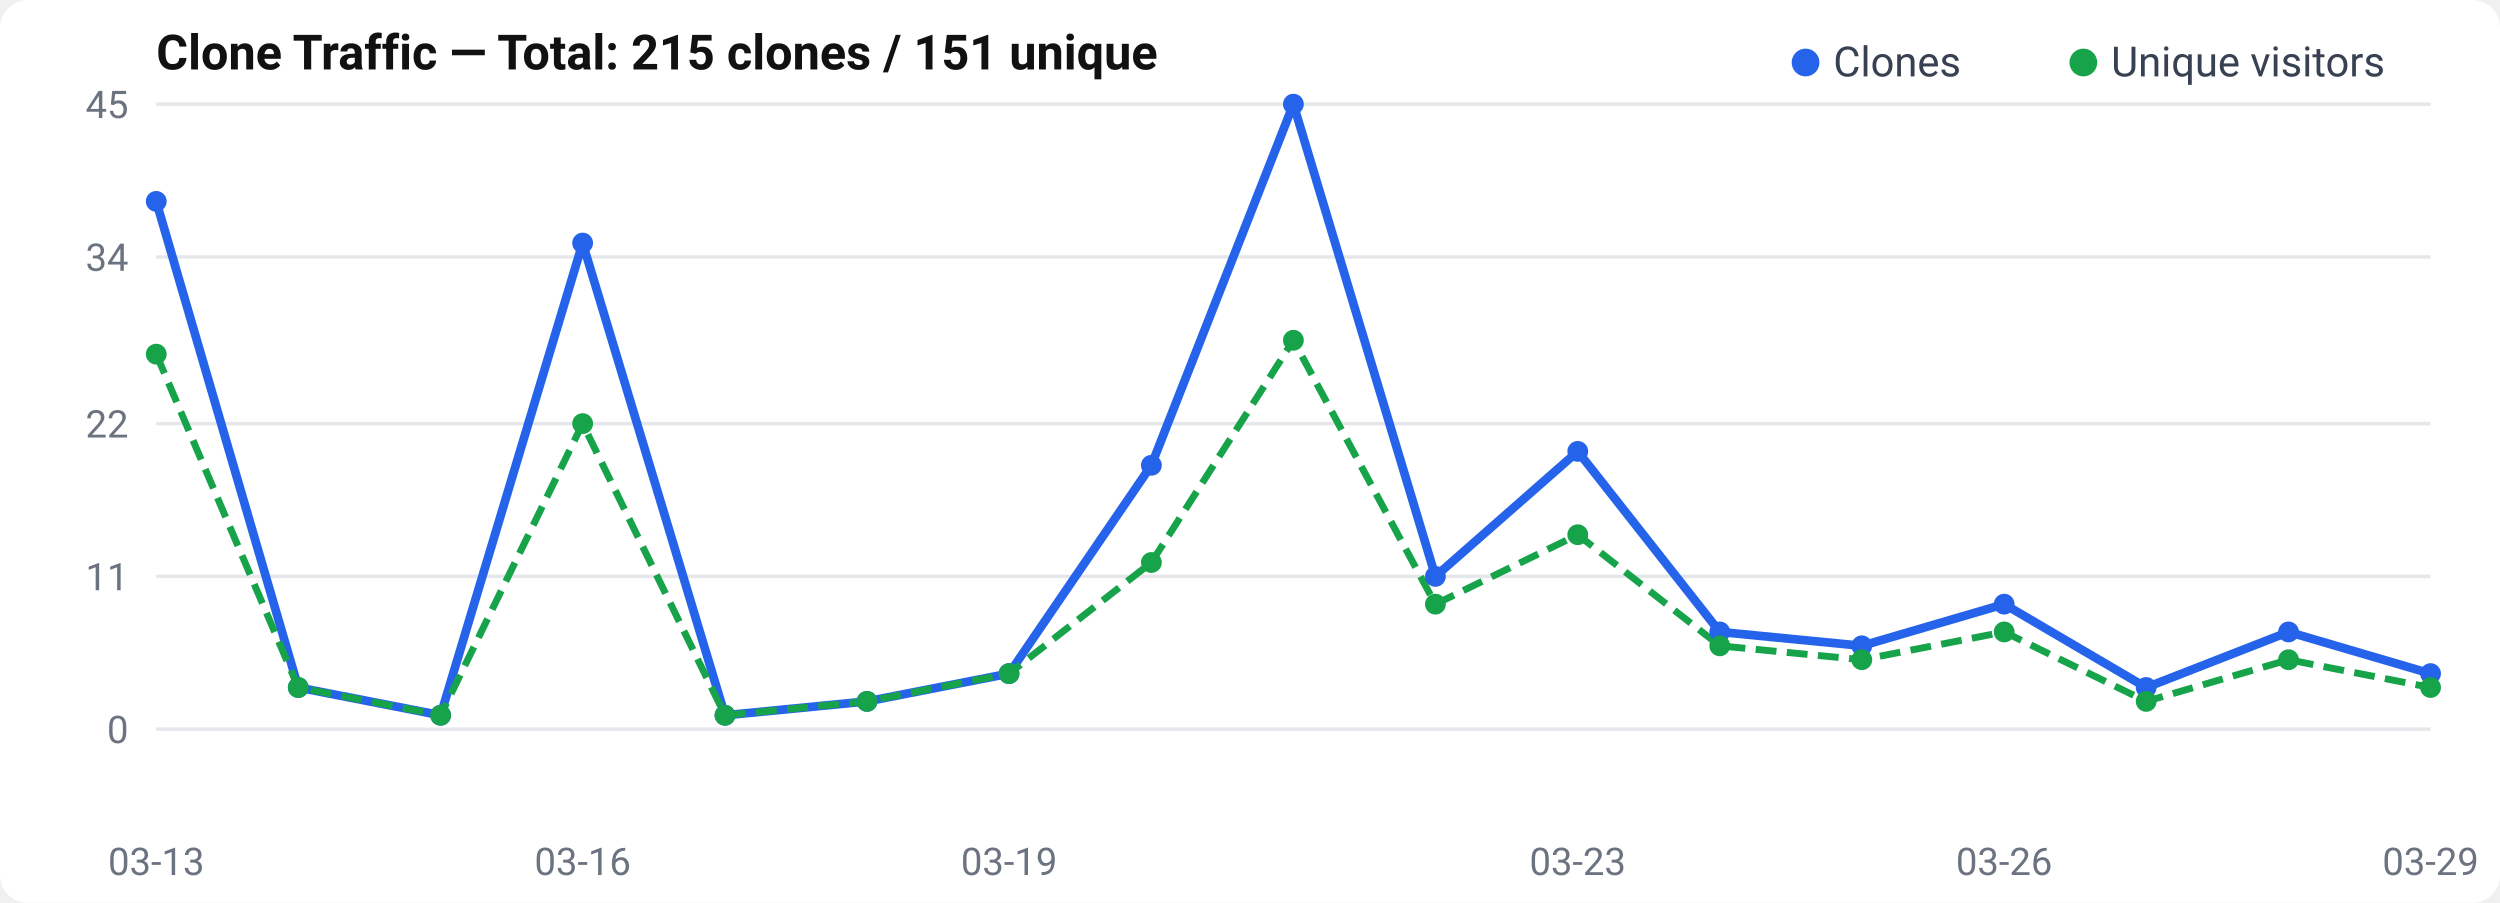
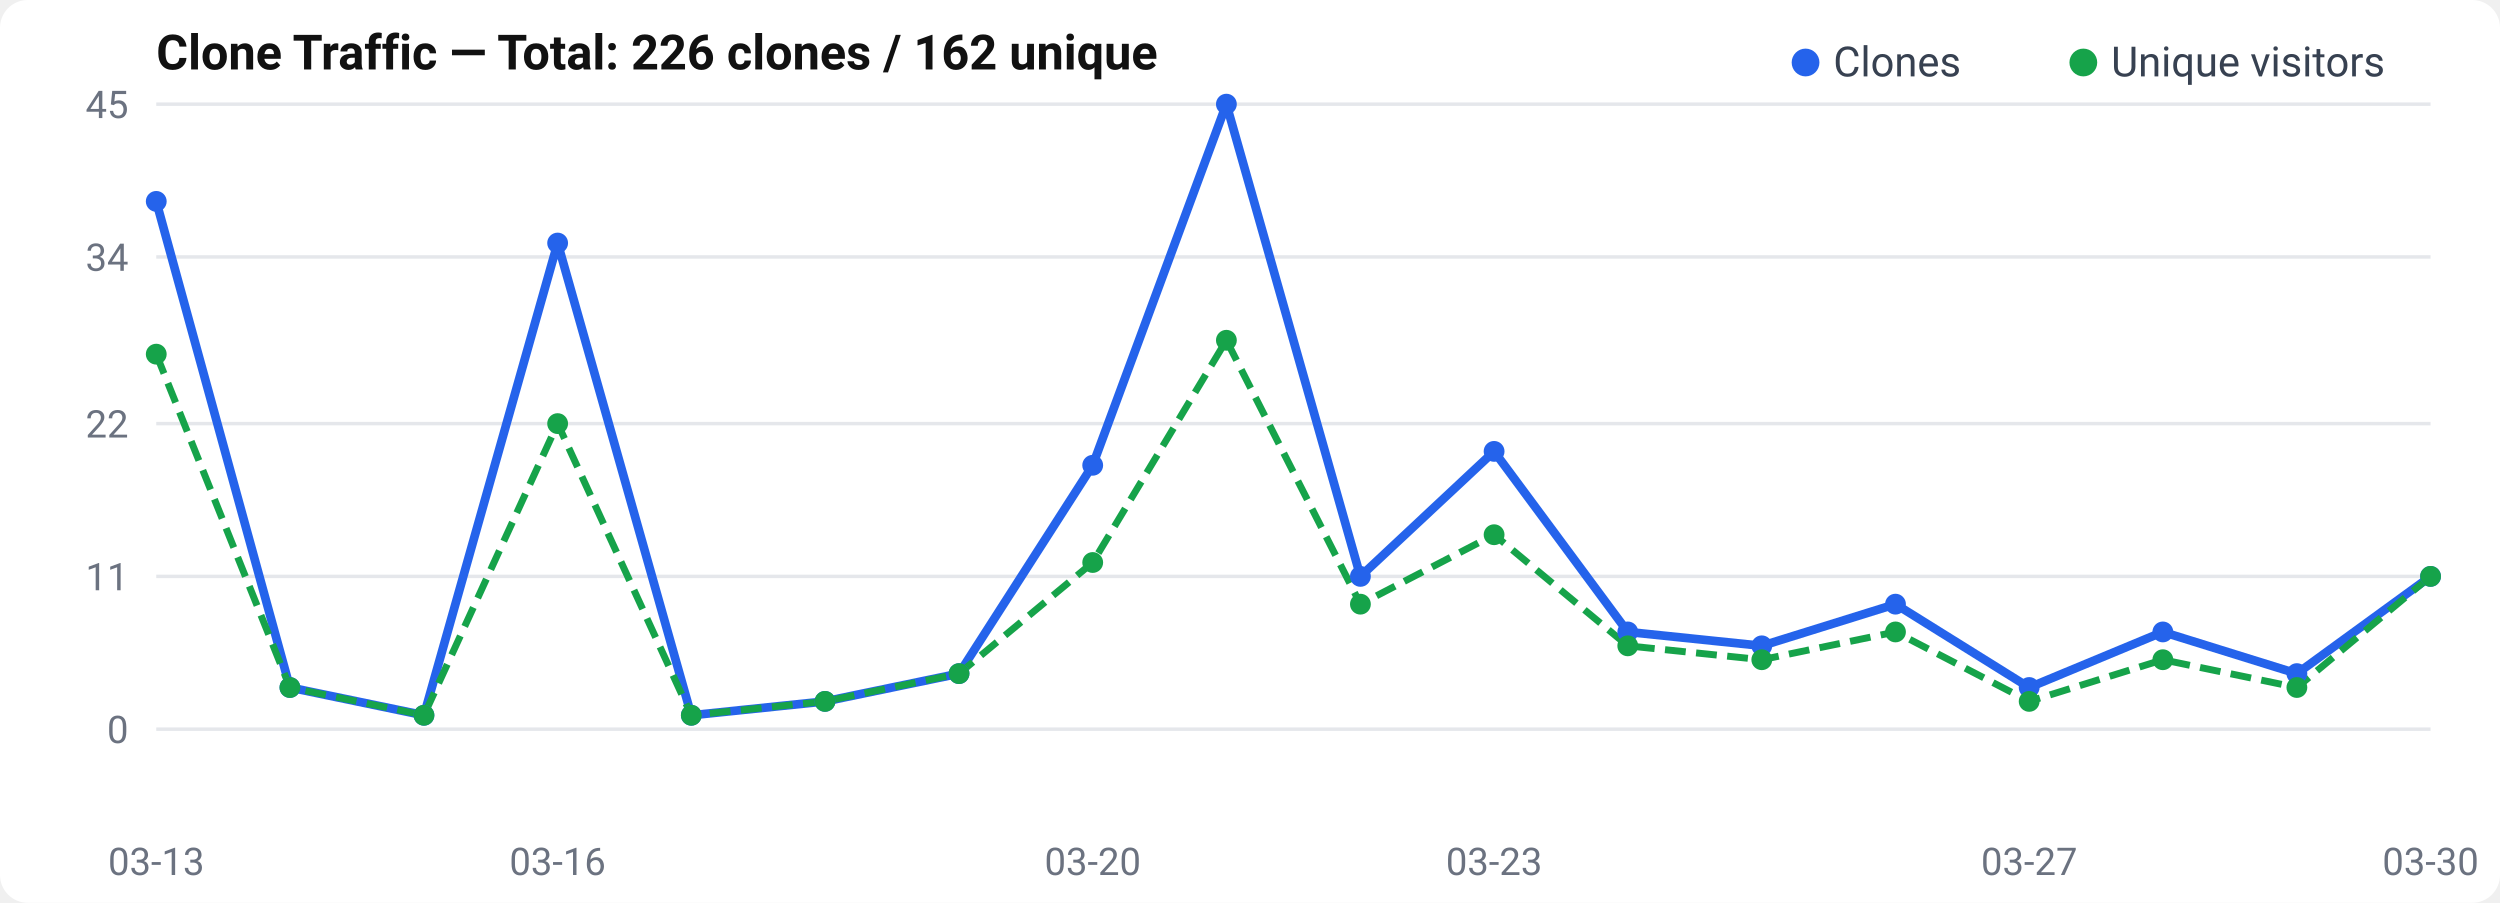
<svg xmlns="http://www.w3.org/2000/svg" width="720" height="260" viewBox="0 0 720 260">
  <rect width="720" height="260" rx="8" fill="#fff" />
  <text x="45" y="20" font-size="14" font-weight="600" fill="#111" font-family="-apple-system, BlinkMacSystemFont, Segoe UI, Roboto, sans-serif">
-   Clone Traffic — Total: 215 clones / 151 unique
+   Clone Traffic — Total: 226 clones / 162 unique
</text>
  <text x="37" y="214.0" text-anchor="end" font-size="11" fill="#6b7280" font-family="-apple-system, BlinkMacSystemFont, Segoe UI, Roboto, sans-serif">0</text>
  <line x1="45" y1="210.0" x2="700" y2="210.0" stroke="#e5e7eb" stroke-width="1" />
  <text x="37" y="170.0" text-anchor="end" font-size="11" fill="#6b7280" font-family="-apple-system, BlinkMacSystemFont, Segoe UI, Roboto, sans-serif">11</text>
  <line x1="45" y1="166.0" x2="700" y2="166.0" stroke="#e5e7eb" stroke-width="1" />
  <text x="37" y="126.0" text-anchor="end" font-size="11" fill="#6b7280" font-family="-apple-system, BlinkMacSystemFont, Segoe UI, Roboto, sans-serif">22</text>
  <line x1="45" y1="122.0" x2="700" y2="122.0" stroke="#e5e7eb" stroke-width="1" />
  <text x="37" y="78.0" text-anchor="end" font-size="11" fill="#6b7280" font-family="-apple-system, BlinkMacSystemFont, Segoe UI, Roboto, sans-serif">34</text>
  <line x1="45" y1="74.0" x2="700" y2="74.0" stroke="#e5e7eb" stroke-width="1" />
  <text x="37" y="34.0" text-anchor="end" font-size="11" fill="#6b7280" font-family="-apple-system, BlinkMacSystemFont, Segoe UI, Roboto, sans-serif">45</text>
  <line x1="45" y1="30.0" x2="700" y2="30.0" stroke="#e5e7eb" stroke-width="1" />
-   <polyline points="45.0,58.0 85.9,198.0 126.9,206.0 167.8,70.0 208.8,206.0 249.7,202.0 290.6,194.0 331.6,134.0 372.5,30.0 413.4,166.0 454.4,130.0 495.3,182.0 536.2,186.0 577.2,174.0 618.1,198.0 659.1,182.0 700.0,194.0" fill="none" stroke="#2563eb" stroke-width="2.5" stroke-linejoin="round" />
-   <polyline points="45.0,102.0 85.9,198.0 126.9,206.0 167.8,122.0 208.8,206.0 249.7,202.0 290.6,194.0 331.6,162.0 372.5,98.0 413.4,174.0 454.4,154.0 495.3,186.0 536.2,190.0 577.2,182.0 618.1,202.0 659.1,190.0 700.0,198.0" fill="none" stroke="#16a34a" stroke-width="2" stroke-dasharray="6,3" stroke-linejoin="round" />
+   <polyline points="45.0,58.0 83.5,198.0 122.1,206.0 160.6,70.0 199.1,206.0 237.6,202.0 276.2,194.0 314.7,134.0 353.2,30.0 391.8,166.0 430.3,130.0 468.8,182.0 507.4,186.0 545.9,174.0 584.4,198.0 622.9,182.0 661.5,194.0 700.0,166.0" fill="none" stroke="#2563eb" stroke-width="2.5" stroke-linejoin="round" />
+   <polyline points="45.0,102.0 83.5,198.0 122.1,206.0 160.6,122.0 199.1,206.0 237.6,202.0 276.2,194.0 314.7,162.0 353.2,98.0 391.8,174.0 430.3,154.0 468.8,186.0 507.4,190.0 545.9,182.0 584.4,202.0 622.9,190.0 661.5,198.0 700.0,166.0" fill="none" stroke="#16a34a" stroke-width="2" stroke-dasharray="6,3" stroke-linejoin="round" />
  <circle cx="45.0" cy="58.0" r="3" fill="#2563eb" />
-   <circle cx="85.9" cy="198.0" r="3" fill="#2563eb" />
-   <circle cx="126.9" cy="206.0" r="3" fill="#2563eb" />
-   <circle cx="167.8" cy="70.0" r="3" fill="#2563eb" />
-   <circle cx="208.8" cy="206.0" r="3" fill="#2563eb" />
-   <circle cx="249.7" cy="202.0" r="3" fill="#2563eb" />
-   <circle cx="290.6" cy="194.0" r="3" fill="#2563eb" />
-   <circle cx="331.6" cy="134.0" r="3" fill="#2563eb" />
-   <circle cx="372.5" cy="30.0" r="3" fill="#2563eb" />
-   <circle cx="413.4" cy="166.0" r="3" fill="#2563eb" />
-   <circle cx="454.4" cy="130.0" r="3" fill="#2563eb" />
-   <circle cx="495.3" cy="182.0" r="3" fill="#2563eb" />
-   <circle cx="536.2" cy="186.0" r="3" fill="#2563eb" />
-   <circle cx="577.2" cy="174.0" r="3" fill="#2563eb" />
-   <circle cx="618.1" cy="198.0" r="3" fill="#2563eb" />
-   <circle cx="659.1" cy="182.0" r="3" fill="#2563eb" />
-   <circle cx="700.0" cy="194.0" r="3" fill="#2563eb" />
+   <circle cx="83.5" cy="198.0" r="3" fill="#2563eb" />
+   <circle cx="122.1" cy="206.0" r="3" fill="#2563eb" />
+   <circle cx="160.6" cy="70.0" r="3" fill="#2563eb" />
+   <circle cx="199.1" cy="206.0" r="3" fill="#2563eb" />
+   <circle cx="237.6" cy="202.0" r="3" fill="#2563eb" />
+   <circle cx="276.2" cy="194.0" r="3" fill="#2563eb" />
+   <circle cx="314.7" cy="134.0" r="3" fill="#2563eb" />
+   <circle cx="353.2" cy="30.0" r="3" fill="#2563eb" />
+   <circle cx="391.8" cy="166.0" r="3" fill="#2563eb" />
+   <circle cx="430.3" cy="130.0" r="3" fill="#2563eb" />
+   <circle cx="468.8" cy="182.0" r="3" fill="#2563eb" />
+   <circle cx="507.4" cy="186.0" r="3" fill="#2563eb" />
+   <circle cx="545.9" cy="174.0" r="3" fill="#2563eb" />
+   <circle cx="584.4" cy="198.0" r="3" fill="#2563eb" />
+   <circle cx="622.9" cy="182.0" r="3" fill="#2563eb" />
+   <circle cx="661.5" cy="194.0" r="3" fill="#2563eb" />
+   <circle cx="700.0" cy="166.0" r="3" fill="#2563eb" />
  <circle cx="45.0" cy="102.0" r="3" fill="#16a34a" />
-   <circle cx="85.9" cy="198.0" r="3" fill="#16a34a" />
-   <circle cx="126.9" cy="206.0" r="3" fill="#16a34a" />
-   <circle cx="167.8" cy="122.0" r="3" fill="#16a34a" />
-   <circle cx="208.8" cy="206.0" r="3" fill="#16a34a" />
-   <circle cx="249.7" cy="202.0" r="3" fill="#16a34a" />
-   <circle cx="290.6" cy="194.0" r="3" fill="#16a34a" />
-   <circle cx="331.6" cy="162.0" r="3" fill="#16a34a" />
-   <circle cx="372.5" cy="98.0" r="3" fill="#16a34a" />
-   <circle cx="413.4" cy="174.0" r="3" fill="#16a34a" />
-   <circle cx="454.4" cy="154.0" r="3" fill="#16a34a" />
-   <circle cx="495.3" cy="186.0" r="3" fill="#16a34a" />
-   <circle cx="536.2" cy="190.0" r="3" fill="#16a34a" />
-   <circle cx="577.2" cy="182.0" r="3" fill="#16a34a" />
-   <circle cx="618.1" cy="202.0" r="3" fill="#16a34a" />
-   <circle cx="659.1" cy="190.0" r="3" fill="#16a34a" />
-   <circle cx="700.0" cy="198.0" r="3" fill="#16a34a" />
+   <circle cx="83.5" cy="198.0" r="3" fill="#16a34a" />
+   <circle cx="122.1" cy="206.0" r="3" fill="#16a34a" />
+   <circle cx="160.6" cy="122.0" r="3" fill="#16a34a" />
+   <circle cx="199.1" cy="206.0" r="3" fill="#16a34a" />
+   <circle cx="237.6" cy="202.0" r="3" fill="#16a34a" />
+   <circle cx="276.2" cy="194.0" r="3" fill="#16a34a" />
+   <circle cx="314.7" cy="162.0" r="3" fill="#16a34a" />
+   <circle cx="353.2" cy="98.0" r="3" fill="#16a34a" />
+   <circle cx="391.8" cy="174.0" r="3" fill="#16a34a" />
+   <circle cx="430.3" cy="154.0" r="3" fill="#16a34a" />
+   <circle cx="468.8" cy="186.0" r="3" fill="#16a34a" />
+   <circle cx="507.4" cy="190.0" r="3" fill="#16a34a" />
+   <circle cx="545.9" cy="182.0" r="3" fill="#16a34a" />
+   <circle cx="584.4" cy="202.0" r="3" fill="#16a34a" />
+   <circle cx="622.9" cy="190.0" r="3" fill="#16a34a" />
+   <circle cx="661.5" cy="198.0" r="3" fill="#16a34a" />
+   <circle cx="700.0" cy="166.0" r="3" fill="#16a34a" />
  <text x="45.0" y="252" text-anchor="middle" font-size="11" fill="#6b7280" font-family="-apple-system, BlinkMacSystemFont, Segoe UI, Roboto, sans-serif">03-13</text>
-   <text x="167.812" y="252" text-anchor="middle" font-size="11" fill="#6b7280" font-family="-apple-system, BlinkMacSystemFont, Segoe UI, Roboto, sans-serif">03-16</text>
-   <text x="290.625" y="252" text-anchor="middle" font-size="11" fill="#6b7280" font-family="-apple-system, BlinkMacSystemFont, Segoe UI, Roboto, sans-serif">03-19</text>
-   <text x="454.375" y="252" text-anchor="middle" font-size="11" fill="#6b7280" font-family="-apple-system, BlinkMacSystemFont, Segoe UI, Roboto, sans-serif">03-23</text>
-   <text x="577.188" y="252" text-anchor="middle" font-size="11" fill="#6b7280" font-family="-apple-system, BlinkMacSystemFont, Segoe UI, Roboto, sans-serif">03-26</text>
-   <text x="700.0" y="252" text-anchor="middle" font-size="11" fill="#6b7280" font-family="-apple-system, BlinkMacSystemFont, Segoe UI, Roboto, sans-serif">03-29</text>
+   <text x="160.588" y="252" text-anchor="middle" font-size="11" fill="#6b7280" font-family="-apple-system, BlinkMacSystemFont, Segoe UI, Roboto, sans-serif">03-16</text>
+   <text x="314.706" y="252" text-anchor="middle" font-size="11" fill="#6b7280" font-family="-apple-system, BlinkMacSystemFont, Segoe UI, Roboto, sans-serif">03-20</text>
+   <text x="430.294" y="252" text-anchor="middle" font-size="11" fill="#6b7280" font-family="-apple-system, BlinkMacSystemFont, Segoe UI, Roboto, sans-serif">03-23</text>
+   <text x="584.412" y="252" text-anchor="middle" font-size="11" fill="#6b7280" font-family="-apple-system, BlinkMacSystemFont, Segoe UI, Roboto, sans-serif">03-27</text>
+   <text x="700.0" y="252" text-anchor="middle" font-size="11" fill="#6b7280" font-family="-apple-system, BlinkMacSystemFont, Segoe UI, Roboto, sans-serif">03-30</text>
  <circle cx="520" cy="18" r="4" fill="#2563eb" />
  <text x="528" y="22" font-size="12" fill="#374151" font-family="-apple-system, BlinkMacSystemFont, Segoe UI, Roboto, sans-serif">Clones</text>
  <circle cx="600" cy="18" r="4" fill="#16a34a" />
  <text x="608" y="22" font-size="12" fill="#374151" font-family="-apple-system, BlinkMacSystemFont, Segoe UI, Roboto, sans-serif">Unique visitors</text>
</svg>
